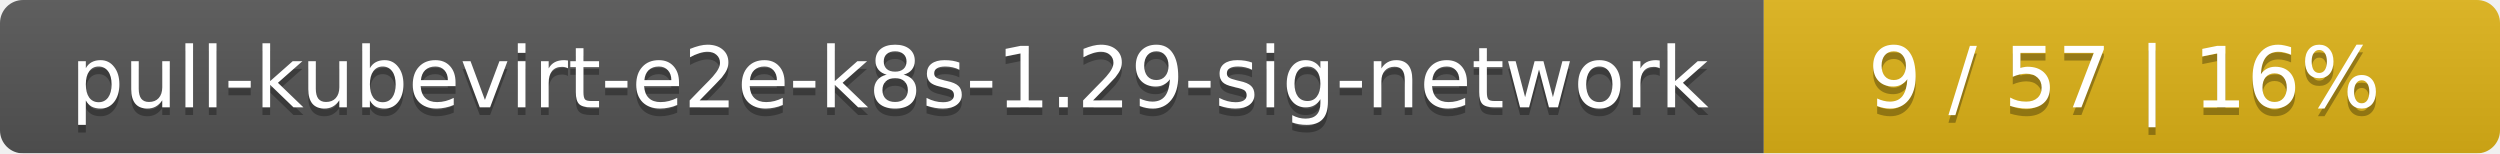
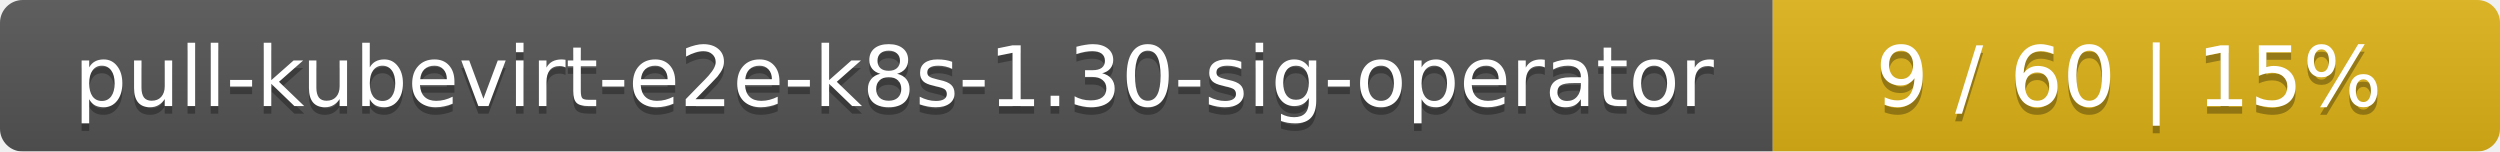
- <svg xmlns="http://www.w3.org/2000/svg" width="326" height="20">
+ <svg xmlns="http://www.w3.org/2000/svg" width="330" height="20">
  <linearGradient id="smooth" x2="0" y2="100%">
    <stop offset="0" stop-color="#bbb" stop-opacity=".1" />
    <stop offset="1" stop-opacity=".1" />
  </linearGradient>
  <mask id="round">
-     <rect width="326" height="20" rx="3" fill="#fff" />
+     <rect width="330" height="20" rx="3" fill="#fff" />
  </mask>
  <g mask="url(#round)">
-     <rect width="230" height="20" fill="#555" />
-     <rect x="230" width="96" height="20" fill="#dfb317" />
-     <rect width="326" height="20" fill="url(#smooth)" />
+     <rect width="234" height="20" fill="#555" />
+     <rect x="234" width="96" height="20" fill="#dfb317" />
+     <rect width="330" height="20" fill="url(#smooth)" />
  </g>
  <g fill="#fff" text-anchor="middle" font-family="DejaVu Sans,Verdana,Geneva,sans-serif" font-size="11">
-     <text x="116" y="15" fill="#010101" fill-opacity=".3">pull-kubevirt-e2e-k8s-1.29-sig-network</text>
-     <text x="116" y="14">pull-kubevirt-e2e-k8s-1.29-sig-network</text>
-     <text x="277" y="15" fill="#010101" fill-opacity=".3">9 / 57    |    16%</text>
-     <text x="277" y="14">9 / 57    |    16%</text>
+     <text x="118" y="15" fill="#010101" fill-opacity=".3">pull-kubevirt-e2e-k8s-1.30-sig-operator</text>
+     <text x="118" y="14">pull-kubevirt-e2e-k8s-1.30-sig-operator</text>
+     <text x="281" y="15" fill="#010101" fill-opacity=".3">9 / 60    |    15%</text>
+     <text x="281" y="14">9 / 60    |    15%</text>
  </g>
</svg>
